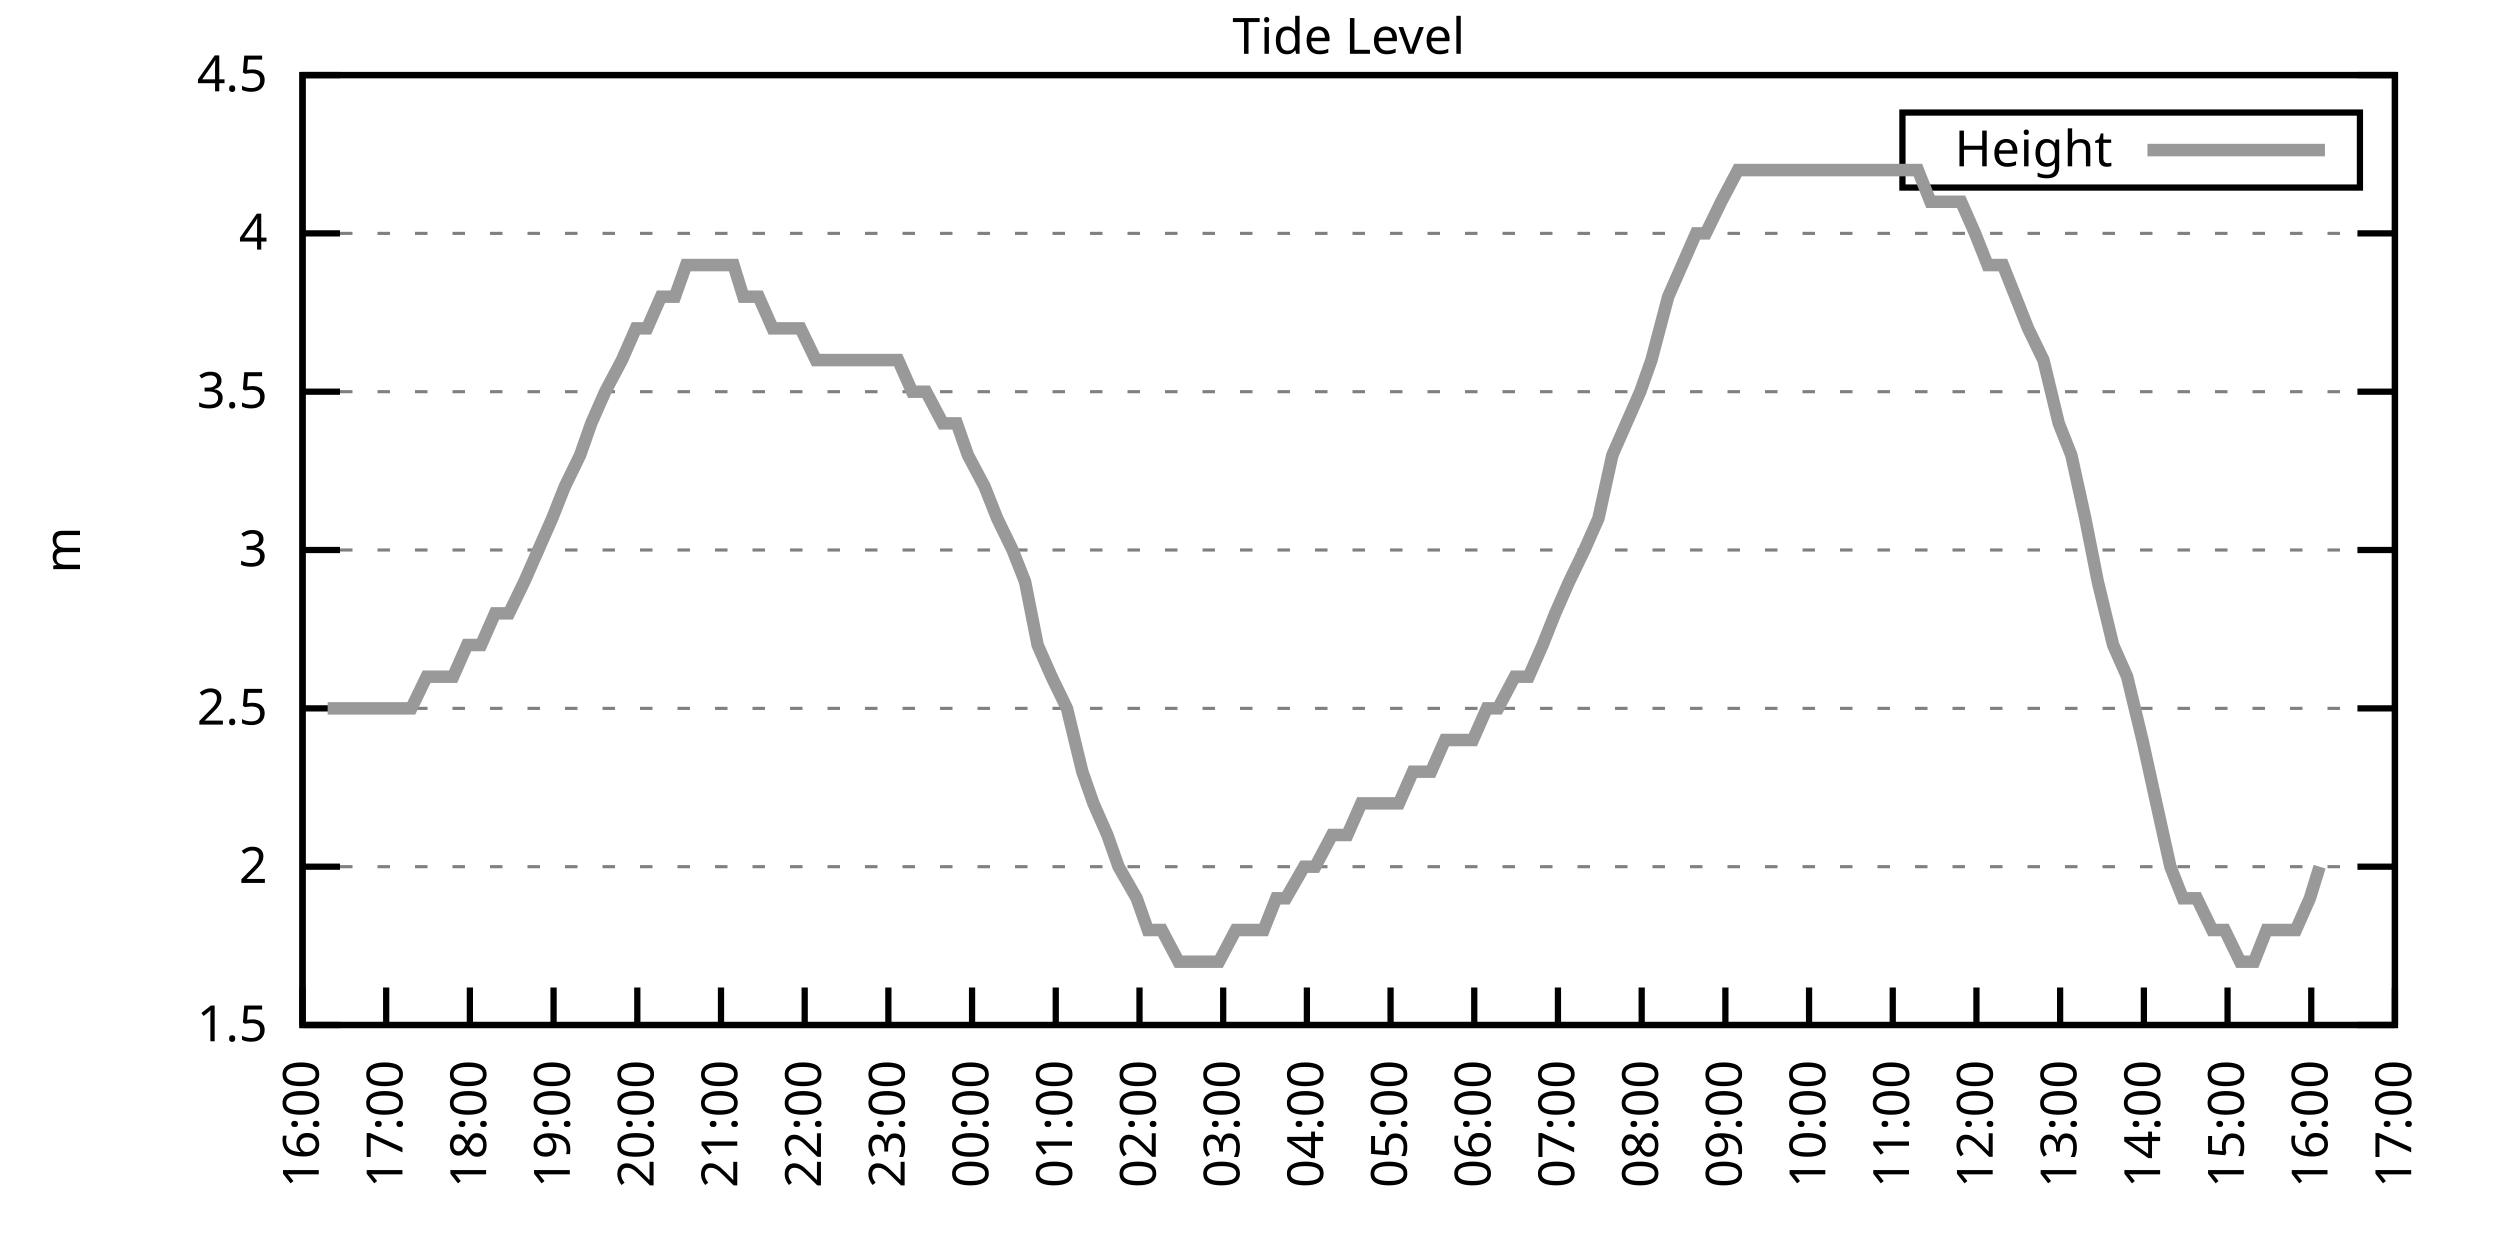
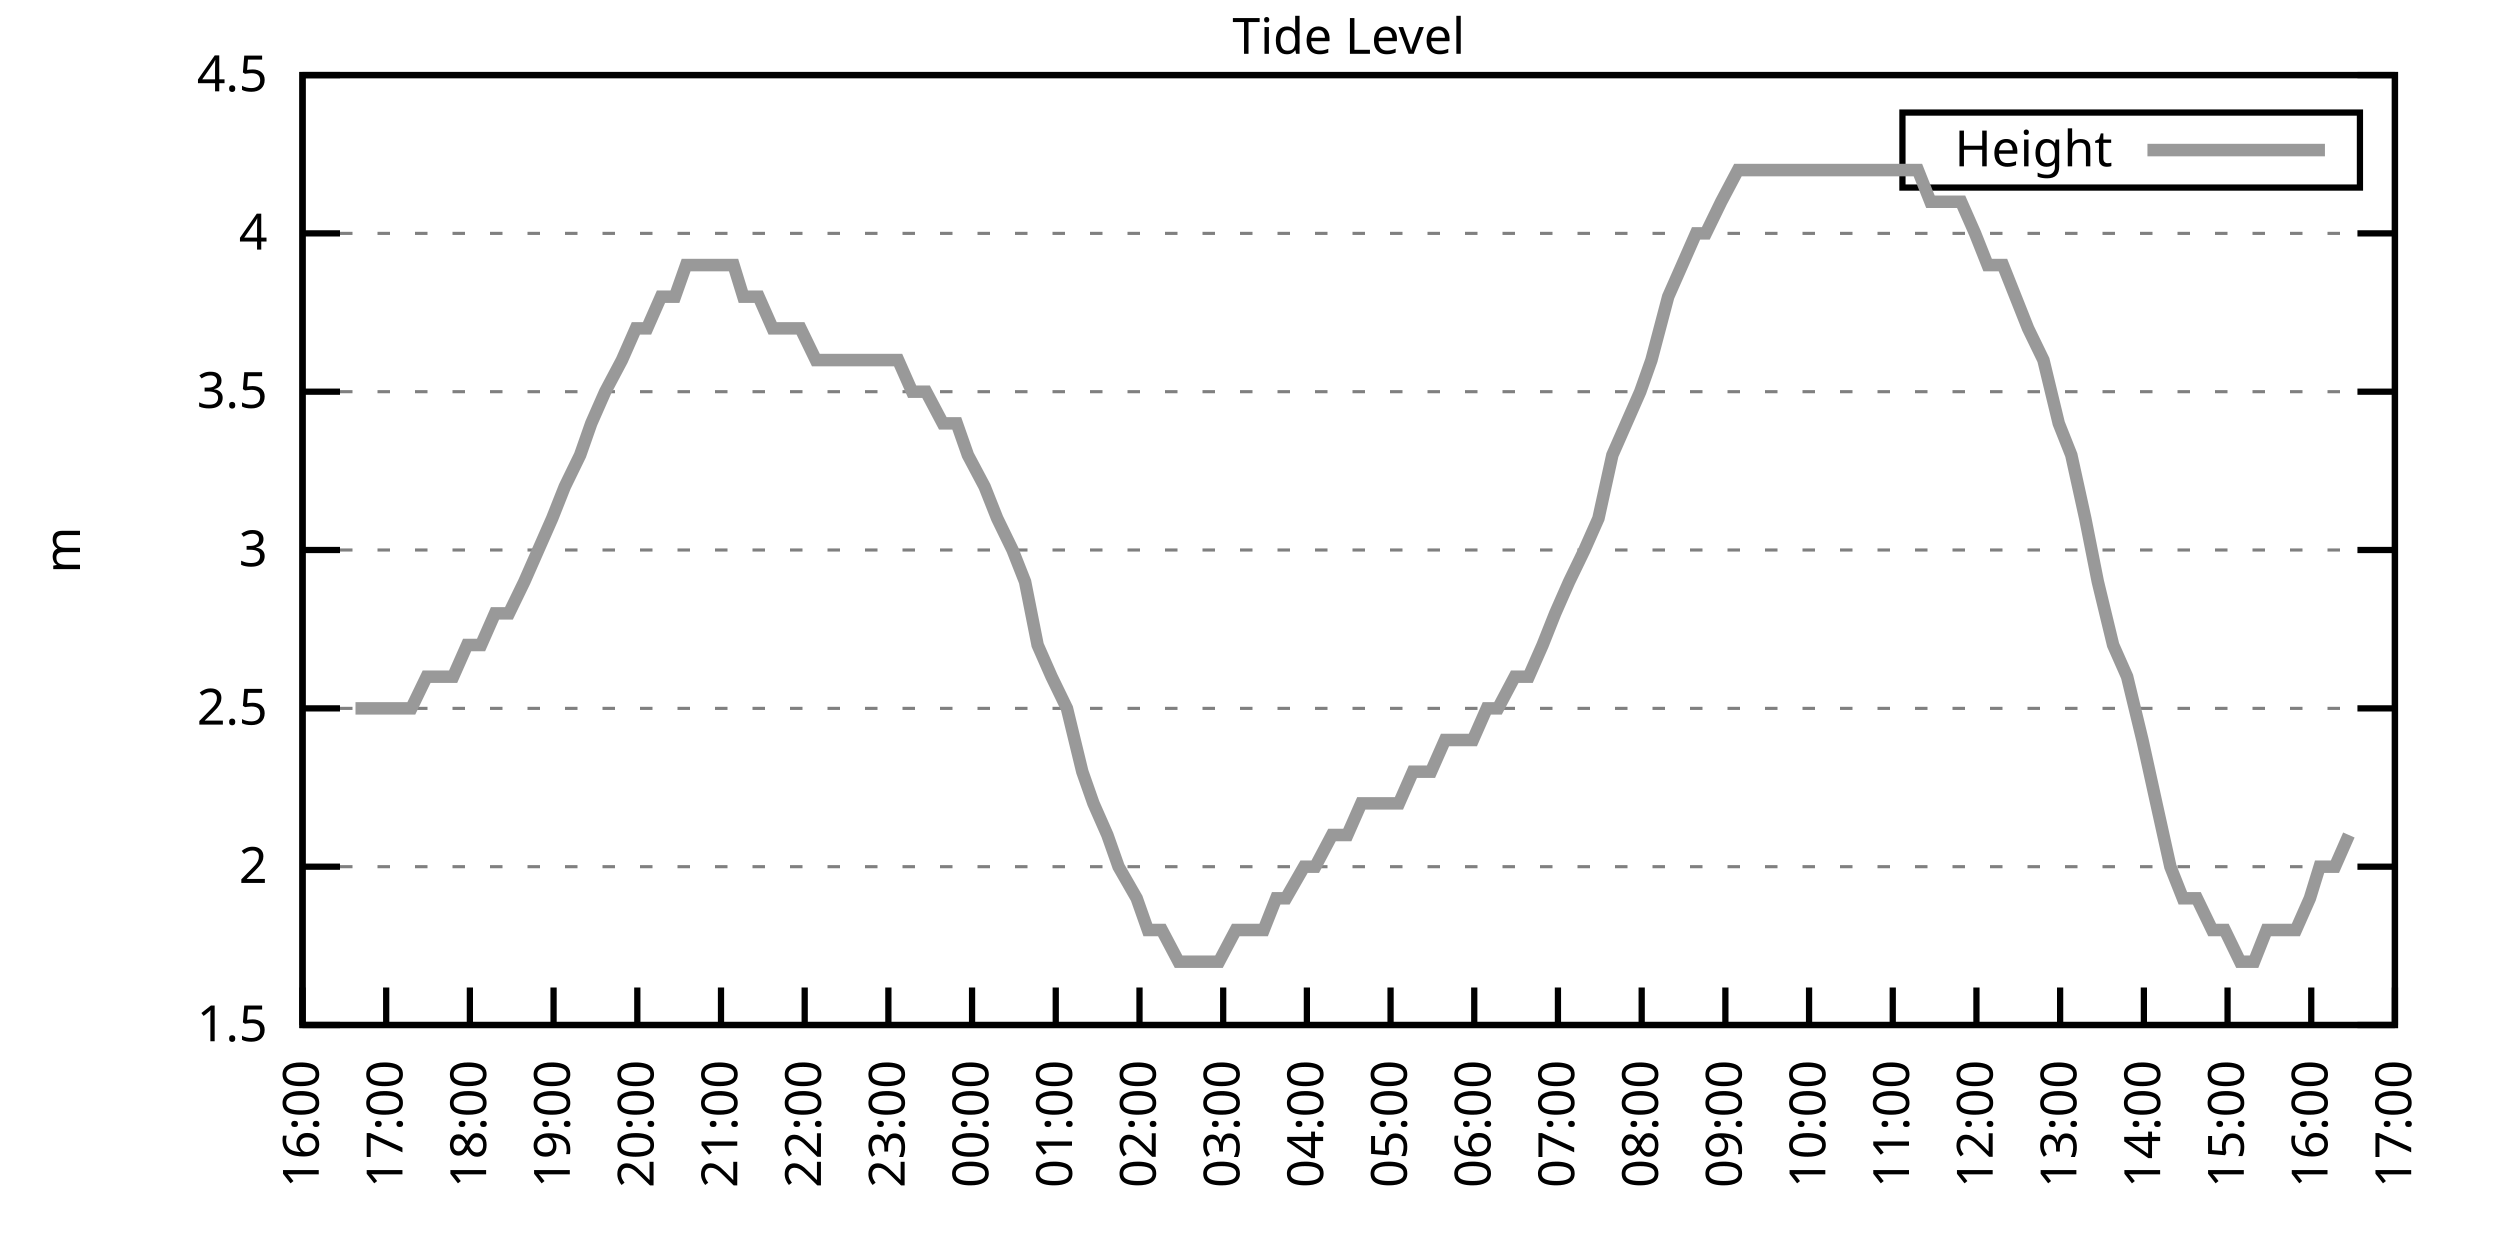
<svg xmlns="http://www.w3.org/2000/svg" xmlns:xlink="http://www.w3.org/1999/xlink" width="400" height="200" viewBox="0 0 400 200">
  <g id="gnuplot_canvas">
    <rect x="0" y="0" width="400" height="200" fill="none" />
    <defs>
      <circle id="gpDot" r="0.5" stroke-width="0.5" stroke="currentColor" />
      <path id="gpPt0" stroke-width="0.333" stroke="currentColor" d="M-1,0 h2 M0,-1 v2" />
      <path id="gpPt1" stroke-width="0.333" stroke="currentColor" d="M-1,-1 L1,1 M1,-1 L-1,1" />
      <path id="gpPt2" stroke-width="0.333" stroke="currentColor" d="M-1,0 L1,0 M0,-1 L0,1 M-1,-1 L1,1 M-1,1 L1,-1" />
      <rect id="gpPt3" stroke-width="0.333" stroke="currentColor" x="-1" y="-1" width="2" height="2" />
      <rect id="gpPt4" stroke-width="0.333" stroke="currentColor" fill="currentColor" x="-1" y="-1" width="2" height="2" />
      <circle id="gpPt5" stroke-width="0.333" stroke="currentColor" cx="0" cy="0" r="1" />
      <use xlink:href="#gpPt5" id="gpPt6" fill="currentColor" stroke="none" />
      <path id="gpPt7" stroke-width="0.333" stroke="currentColor" d="M0,-1.33 L-1.33,0.67 L1.33,0.67 z" />
      <use xlink:href="#gpPt7" id="gpPt8" fill="currentColor" stroke="none" />
      <use xlink:href="#gpPt7" id="gpPt9" stroke="currentColor" transform="rotate(180)" />
      <use xlink:href="#gpPt9" id="gpPt10" fill="currentColor" stroke="none" />
      <use xlink:href="#gpPt3" id="gpPt11" stroke="currentColor" transform="rotate(45)" />
      <use xlink:href="#gpPt11" id="gpPt12" fill="currentColor" stroke="none" />
      <path id="gpPt13" stroke-width="0.333" stroke="currentColor" d="M0,1.330 L1.265,0.411 L0.782,-1.067 L-0.782,-1.076 L-1.265,0.411 z" />
      <use xlink:href="#gpPt13" id="gpPt14" fill="currentColor" stroke="none" />
      <filter id="textbox" filterUnits="objectBoundingBox" x="0" y="0" height="1" width="1">
        <feFlood flood-color="white" flood-opacity="1" result="bgnd" />
        <feComposite in="SourceGraphic" in2="bgnd" operator="atop" />
      </filter>
      <filter id="greybox" filterUnits="objectBoundingBox" x="0" y="0" height="1" width="1">
        <feFlood flood-color="lightgrey" flood-opacity="1" result="grey" />
        <feComposite in="SourceGraphic" in2="grey" operator="atop" />
      </filter>
    </defs>
    <g fill="none" color="white" stroke="currentColor" stroke-width="1.00" stroke-linecap="butt" stroke-linejoin="miter">
</g>
    <g fill="none" color="black" stroke="currentColor" stroke-width="1.00" stroke-linecap="butt" stroke-linejoin="miter">
      <g stroke="none" shape-rendering="crispEdges">
        <polygon fill="rgb(255, 255, 255)" points="48.40,164.00 383.18,164.00 383.18,12.02 48.40,12.02 " />
      </g>
    </g>
    <g fill="none" color="black" stroke="currentColor" stroke-width="1.00" stroke-linecap="butt" stroke-linejoin="miter">
</g>
    <g fill="none" color="black" stroke="black" stroke-width="0.50" stroke-linecap="butt" stroke-linejoin="miter">
</g>
    <g fill="none" color="gray" stroke="currentColor" stroke-width="0.50" stroke-linecap="butt" stroke-linejoin="miter">
      <path stroke="gray" stroke-dasharray="2,4" class="gridline" d="M48.40,164.00 L383.19,164.00  " />
    </g>
    <g fill="none" color="gray" stroke="gray" stroke-width="1.00" stroke-linecap="butt" stroke-linejoin="miter">
</g>
    <g fill="none" color="black" stroke="currentColor" stroke-width="1.00" stroke-linecap="butt" stroke-linejoin="miter">
      <path stroke="black" d="M48.40,164.00 L54.40,164.00 M383.19,164.00 L377.19,164.00  " />
      <g transform="translate(42.80,166.60)" stroke="none" fill="black" font-family="Sans" font-size="8.00" text-anchor="end">
        <text>
          <tspan font-family="Sans"> 1.5</tspan>
        </text>
      </g>
    </g>
    <g fill="none" color="black" stroke="currentColor" stroke-width="1.00" stroke-linecap="butt" stroke-linejoin="miter">
</g>
    <g fill="none" color="black" stroke="black" stroke-width="0.50" stroke-linecap="butt" stroke-linejoin="miter">
</g>
    <g fill="none" color="gray" stroke="currentColor" stroke-width="0.50" stroke-linecap="butt" stroke-linejoin="miter">
      <path stroke="gray" stroke-dasharray="2,4" class="gridline" d="M48.40,138.67 L383.19,138.67  " />
    </g>
    <g fill="none" color="gray" stroke="gray" stroke-width="1.00" stroke-linecap="butt" stroke-linejoin="miter">
</g>
    <g fill="none" color="black" stroke="currentColor" stroke-width="1.00" stroke-linecap="butt" stroke-linejoin="miter">
      <path stroke="black" d="M48.40,138.67 L54.40,138.67 M383.19,138.67 L377.19,138.67  " />
      <g transform="translate(42.80,141.27)" stroke="none" fill="black" font-family="Sans" font-size="8.00" text-anchor="end">
        <text>
          <tspan font-family="Sans"> 2</tspan>
        </text>
      </g>
    </g>
    <g fill="none" color="black" stroke="currentColor" stroke-width="1.00" stroke-linecap="butt" stroke-linejoin="miter">
</g>
    <g fill="none" color="black" stroke="black" stroke-width="0.50" stroke-linecap="butt" stroke-linejoin="miter">
</g>
    <g fill="none" color="gray" stroke="currentColor" stroke-width="0.50" stroke-linecap="butt" stroke-linejoin="miter">
      <path stroke="gray" stroke-dasharray="2,4" class="gridline" d="M48.40,113.34 L383.19,113.34  " />
    </g>
    <g fill="none" color="gray" stroke="gray" stroke-width="1.00" stroke-linecap="butt" stroke-linejoin="miter">
</g>
    <g fill="none" color="black" stroke="currentColor" stroke-width="1.00" stroke-linecap="butt" stroke-linejoin="miter">
      <path stroke="black" d="M48.40,113.34 L54.40,113.34 M383.19,113.34 L377.19,113.34  " />
      <g transform="translate(42.80,115.94)" stroke="none" fill="black" font-family="Sans" font-size="8.00" text-anchor="end">
        <text>
          <tspan font-family="Sans"> 2.5</tspan>
        </text>
      </g>
    </g>
    <g fill="none" color="black" stroke="currentColor" stroke-width="1.00" stroke-linecap="butt" stroke-linejoin="miter">
</g>
    <g fill="none" color="black" stroke="black" stroke-width="0.50" stroke-linecap="butt" stroke-linejoin="miter">
</g>
    <g fill="none" color="gray" stroke="currentColor" stroke-width="0.50" stroke-linecap="butt" stroke-linejoin="miter">
      <path stroke="gray" stroke-dasharray="2,4" class="gridline" d="M48.40,88.00 L383.19,88.00  " />
    </g>
    <g fill="none" color="gray" stroke="gray" stroke-width="1.00" stroke-linecap="butt" stroke-linejoin="miter">
</g>
    <g fill="none" color="black" stroke="currentColor" stroke-width="1.00" stroke-linecap="butt" stroke-linejoin="miter">
      <path stroke="black" d="M48.40,88.00 L54.40,88.00 M383.19,88.00 L377.19,88.00  " />
      <g transform="translate(42.80,90.60)" stroke="none" fill="black" font-family="Sans" font-size="8.00" text-anchor="end">
        <text>
          <tspan font-family="Sans"> 3</tspan>
        </text>
      </g>
    </g>
    <g fill="none" color="black" stroke="currentColor" stroke-width="1.00" stroke-linecap="butt" stroke-linejoin="miter">
</g>
    <g fill="none" color="black" stroke="black" stroke-width="0.50" stroke-linecap="butt" stroke-linejoin="miter">
</g>
    <g fill="none" color="gray" stroke="currentColor" stroke-width="0.50" stroke-linecap="butt" stroke-linejoin="miter">
      <path stroke="gray" stroke-dasharray="2,4" class="gridline" d="M48.40,62.67 L383.19,62.67  " />
    </g>
    <g fill="none" color="gray" stroke="gray" stroke-width="1.00" stroke-linecap="butt" stroke-linejoin="miter">
</g>
    <g fill="none" color="black" stroke="currentColor" stroke-width="1.00" stroke-linecap="butt" stroke-linejoin="miter">
      <path stroke="black" d="M48.40,62.67 L54.40,62.67 M383.19,62.67 L377.19,62.67  " />
      <g transform="translate(42.80,65.27)" stroke="none" fill="black" font-family="Sans" font-size="8.00" text-anchor="end">
        <text>
          <tspan font-family="Sans"> 3.5</tspan>
        </text>
      </g>
    </g>
    <g fill="none" color="black" stroke="currentColor" stroke-width="1.00" stroke-linecap="butt" stroke-linejoin="miter">
</g>
    <g fill="none" color="black" stroke="black" stroke-width="0.50" stroke-linecap="butt" stroke-linejoin="miter">
</g>
    <g fill="none" color="gray" stroke="currentColor" stroke-width="0.50" stroke-linecap="butt" stroke-linejoin="miter">
      <path stroke="gray" stroke-dasharray="2,4" class="gridline" d="M48.40,37.34 L383.19,37.34  " />
    </g>
    <g fill="none" color="gray" stroke="gray" stroke-width="1.00" stroke-linecap="butt" stroke-linejoin="miter">
</g>
    <g fill="none" color="black" stroke="currentColor" stroke-width="1.00" stroke-linecap="butt" stroke-linejoin="miter">
      <path stroke="black" d="M48.40,37.34 L54.40,37.34 M383.19,37.34 L377.19,37.34  " />
      <g transform="translate(42.80,39.94)" stroke="none" fill="black" font-family="Sans" font-size="8.00" text-anchor="end">
        <text>
          <tspan font-family="Sans"> 4</tspan>
        </text>
      </g>
    </g>
    <g fill="none" color="black" stroke="currentColor" stroke-width="1.00" stroke-linecap="butt" stroke-linejoin="miter">
</g>
    <g fill="none" color="black" stroke="black" stroke-width="0.50" stroke-linecap="butt" stroke-linejoin="miter">
</g>
    <g fill="none" color="gray" stroke="currentColor" stroke-width="0.50" stroke-linecap="butt" stroke-linejoin="miter">
      <path stroke="gray" stroke-dasharray="2,4" class="gridline" d="M48.40,12.01 L383.19,12.01  " />
    </g>
    <g fill="none" color="gray" stroke="gray" stroke-width="1.00" stroke-linecap="butt" stroke-linejoin="miter">
</g>
    <g fill="none" color="black" stroke="currentColor" stroke-width="1.00" stroke-linecap="butt" stroke-linejoin="miter">
      <path stroke="black" d="M48.40,12.01 L54.40,12.01 M383.19,12.01 L377.19,12.01  " />
      <g transform="translate(42.80,14.61)" stroke="none" fill="black" font-family="Sans" font-size="8.00" text-anchor="end">
        <text>
          <tspan font-family="Sans"> 4.5</tspan>
        </text>
      </g>
    </g>
    <g fill="none" color="black" stroke="currentColor" stroke-width="1.00" stroke-linecap="butt" stroke-linejoin="miter">
      <path stroke="black" d="M48.40,164.00 L48.40,158.00  " />
      <g transform="translate(51.00,169.60) rotate(270.00)" stroke="none" fill="black" font-family="Sans" font-size="8.00" text-anchor="end">
        <text>
          <tspan font-family="Sans">16:00</tspan>
        </text>
      </g>
    </g>
    <g fill="none" color="black" stroke="currentColor" stroke-width="1.00" stroke-linecap="butt" stroke-linejoin="miter">
      <path stroke="black" d="M61.79,164.00 L61.79,158.00  " />
      <g transform="translate(64.39,169.60) rotate(270.00)" stroke="none" fill="black" font-family="Sans" font-size="8.00" text-anchor="end">
        <text>
          <tspan font-family="Sans">17:00</tspan>
        </text>
      </g>
    </g>
    <g fill="none" color="black" stroke="currentColor" stroke-width="1.00" stroke-linecap="butt" stroke-linejoin="miter">
      <path stroke="black" d="M75.18,164.00 L75.18,158.00  " />
      <g transform="translate(77.78,169.60) rotate(270.00)" stroke="none" fill="black" font-family="Sans" font-size="8.00" text-anchor="end">
        <text>
          <tspan font-family="Sans">18:00</tspan>
        </text>
      </g>
    </g>
    <g fill="none" color="black" stroke="currentColor" stroke-width="1.00" stroke-linecap="butt" stroke-linejoin="miter">
      <path stroke="black" d="M88.57,164.00 L88.57,158.00  " />
      <g transform="translate(91.17,169.60) rotate(270.00)" stroke="none" fill="black" font-family="Sans" font-size="8.00" text-anchor="end">
        <text>
          <tspan font-family="Sans">19:00</tspan>
        </text>
      </g>
    </g>
    <g fill="none" color="black" stroke="currentColor" stroke-width="1.00" stroke-linecap="butt" stroke-linejoin="miter">
      <path stroke="black" d="M101.97,164.00 L101.97,158.00  " />
      <g transform="translate(104.57,169.60) rotate(270.00)" stroke="none" fill="black" font-family="Sans" font-size="8.00" text-anchor="end">
        <text>
          <tspan font-family="Sans">20:00</tspan>
        </text>
      </g>
    </g>
    <g fill="none" color="black" stroke="currentColor" stroke-width="1.00" stroke-linecap="butt" stroke-linejoin="miter">
      <path stroke="black" d="M115.36,164.00 L115.36,158.00  " />
      <g transform="translate(117.96,169.60) rotate(270.00)" stroke="none" fill="black" font-family="Sans" font-size="8.00" text-anchor="end">
        <text>
          <tspan font-family="Sans">21:00</tspan>
        </text>
      </g>
    </g>
    <g fill="none" color="black" stroke="currentColor" stroke-width="1.00" stroke-linecap="butt" stroke-linejoin="miter">
      <path stroke="black" d="M128.75,164.00 L128.75,158.00  " />
      <g transform="translate(131.35,169.60) rotate(270.00)" stroke="none" fill="black" font-family="Sans" font-size="8.00" text-anchor="end">
        <text>
          <tspan font-family="Sans">22:00</tspan>
        </text>
      </g>
    </g>
    <g fill="none" color="black" stroke="currentColor" stroke-width="1.00" stroke-linecap="butt" stroke-linejoin="miter">
      <path stroke="black" d="M142.14,164.00 L142.14,158.00  " />
      <g transform="translate(144.74,169.60) rotate(270.00)" stroke="none" fill="black" font-family="Sans" font-size="8.00" text-anchor="end">
        <text>
          <tspan font-family="Sans">23:00</tspan>
        </text>
      </g>
    </g>
    <g fill="none" color="black" stroke="currentColor" stroke-width="1.00" stroke-linecap="butt" stroke-linejoin="miter">
      <path stroke="black" d="M155.53,164.00 L155.53,158.00  " />
      <g transform="translate(158.13,169.60) rotate(270.00)" stroke="none" fill="black" font-family="Sans" font-size="8.00" text-anchor="end">
        <text>
          <tspan font-family="Sans">00:00</tspan>
        </text>
      </g>
    </g>
    <g fill="none" color="black" stroke="currentColor" stroke-width="1.00" stroke-linecap="butt" stroke-linejoin="miter">
      <path stroke="black" d="M168.92,164.00 L168.92,158.00  " />
      <g transform="translate(171.52,169.60) rotate(270.00)" stroke="none" fill="black" font-family="Sans" font-size="8.00" text-anchor="end">
        <text>
          <tspan font-family="Sans">01:00</tspan>
        </text>
      </g>
    </g>
    <g fill="none" color="black" stroke="currentColor" stroke-width="1.00" stroke-linecap="butt" stroke-linejoin="miter">
      <path stroke="black" d="M182.32,164.00 L182.32,158.00  " />
      <g transform="translate(184.92,169.60) rotate(270.00)" stroke="none" fill="black" font-family="Sans" font-size="8.00" text-anchor="end">
        <text>
          <tspan font-family="Sans">02:00</tspan>
        </text>
      </g>
    </g>
    <g fill="none" color="black" stroke="currentColor" stroke-width="1.00" stroke-linecap="butt" stroke-linejoin="miter">
      <path stroke="black" d="M195.71,164.00 L195.71,158.00  " />
      <g transform="translate(198.31,169.60) rotate(270.00)" stroke="none" fill="black" font-family="Sans" font-size="8.00" text-anchor="end">
        <text>
          <tspan font-family="Sans">03:00</tspan>
        </text>
      </g>
    </g>
    <g fill="none" color="black" stroke="currentColor" stroke-width="1.00" stroke-linecap="butt" stroke-linejoin="miter">
      <path stroke="black" d="M209.10,164.00 L209.10,158.00  " />
      <g transform="translate(211.70,169.60) rotate(270.00)" stroke="none" fill="black" font-family="Sans" font-size="8.00" text-anchor="end">
        <text>
          <tspan font-family="Sans">04:00</tspan>
        </text>
      </g>
    </g>
    <g fill="none" color="black" stroke="currentColor" stroke-width="1.00" stroke-linecap="butt" stroke-linejoin="miter">
      <path stroke="black" d="M222.49,164.00 L222.49,158.00  " />
      <g transform="translate(225.09,169.60) rotate(270.00)" stroke="none" fill="black" font-family="Sans" font-size="8.00" text-anchor="end">
        <text>
          <tspan font-family="Sans">05:00</tspan>
        </text>
      </g>
    </g>
    <g fill="none" color="black" stroke="currentColor" stroke-width="1.00" stroke-linecap="butt" stroke-linejoin="miter">
      <path stroke="black" d="M235.88,164.00 L235.88,158.00  " />
      <g transform="translate(238.48,169.60) rotate(270.00)" stroke="none" fill="black" font-family="Sans" font-size="8.00" text-anchor="end">
        <text>
          <tspan font-family="Sans">06:00</tspan>
        </text>
      </g>
    </g>
    <g fill="none" color="black" stroke="currentColor" stroke-width="1.00" stroke-linecap="butt" stroke-linejoin="miter">
      <path stroke="black" d="M249.27,164.00 L249.27,158.00  " />
      <g transform="translate(251.87,169.60) rotate(270.00)" stroke="none" fill="black" font-family="Sans" font-size="8.00" text-anchor="end">
        <text>
          <tspan font-family="Sans">07:00</tspan>
        </text>
      </g>
    </g>
    <g fill="none" color="black" stroke="currentColor" stroke-width="1.00" stroke-linecap="butt" stroke-linejoin="miter">
      <path stroke="black" d="M262.67,164.00 L262.67,158.00  " />
      <g transform="translate(265.27,169.60) rotate(270.00)" stroke="none" fill="black" font-family="Sans" font-size="8.00" text-anchor="end">
        <text>
          <tspan font-family="Sans">08:00</tspan>
        </text>
      </g>
    </g>
    <g fill="none" color="black" stroke="currentColor" stroke-width="1.00" stroke-linecap="butt" stroke-linejoin="miter">
      <path stroke="black" d="M276.06,164.00 L276.06,158.00  " />
      <g transform="translate(278.66,169.60) rotate(270.00)" stroke="none" fill="black" font-family="Sans" font-size="8.00" text-anchor="end">
        <text>
          <tspan font-family="Sans">09:00</tspan>
        </text>
      </g>
    </g>
    <g fill="none" color="black" stroke="currentColor" stroke-width="1.00" stroke-linecap="butt" stroke-linejoin="miter">
      <path stroke="black" d="M289.45,164.00 L289.45,158.00  " />
      <g transform="translate(292.05,169.60) rotate(270.00)" stroke="none" fill="black" font-family="Sans" font-size="8.00" text-anchor="end">
        <text>
          <tspan font-family="Sans">10:00</tspan>
        </text>
      </g>
    </g>
    <g fill="none" color="black" stroke="currentColor" stroke-width="1.00" stroke-linecap="butt" stroke-linejoin="miter">
      <path stroke="black" d="M302.84,164.00 L302.84,158.00  " />
      <g transform="translate(305.44,169.60) rotate(270.00)" stroke="none" fill="black" font-family="Sans" font-size="8.00" text-anchor="end">
        <text>
          <tspan font-family="Sans">11:00</tspan>
        </text>
      </g>
    </g>
    <g fill="none" color="black" stroke="currentColor" stroke-width="1.00" stroke-linecap="butt" stroke-linejoin="miter">
      <path stroke="black" d="M316.23,164.00 L316.23,158.00  " />
      <g transform="translate(318.83,169.60) rotate(270.00)" stroke="none" fill="black" font-family="Sans" font-size="8.00" text-anchor="end">
        <text>
          <tspan font-family="Sans">12:00</tspan>
        </text>
      </g>
    </g>
    <g fill="none" color="black" stroke="currentColor" stroke-width="1.00" stroke-linecap="butt" stroke-linejoin="miter">
      <path stroke="black" d="M329.62,164.00 L329.62,158.00  " />
      <g transform="translate(332.22,169.60) rotate(270.00)" stroke="none" fill="black" font-family="Sans" font-size="8.00" text-anchor="end">
        <text>
          <tspan font-family="Sans">13:00</tspan>
        </text>
      </g>
    </g>
    <g fill="none" color="black" stroke="currentColor" stroke-width="1.00" stroke-linecap="butt" stroke-linejoin="miter">
      <path stroke="black" d="M343.02,164.00 L343.02,158.00  " />
      <g transform="translate(345.62,169.60) rotate(270.00)" stroke="none" fill="black" font-family="Sans" font-size="8.00" text-anchor="end">
        <text>
          <tspan font-family="Sans">14:00</tspan>
        </text>
      </g>
    </g>
    <g fill="none" color="black" stroke="currentColor" stroke-width="1.00" stroke-linecap="butt" stroke-linejoin="miter">
      <path stroke="black" d="M356.41,164.00 L356.41,158.00  " />
      <g transform="translate(359.01,169.60) rotate(270.00)" stroke="none" fill="black" font-family="Sans" font-size="8.00" text-anchor="end">
        <text>
          <tspan font-family="Sans">15:00</tspan>
        </text>
      </g>
    </g>
    <g fill="none" color="black" stroke="currentColor" stroke-width="1.00" stroke-linecap="butt" stroke-linejoin="miter">
      <path stroke="black" d="M369.80,164.00 L369.80,158.00  " />
      <g transform="translate(372.40,169.60) rotate(270.00)" stroke="none" fill="black" font-family="Sans" font-size="8.00" text-anchor="end">
        <text>
          <tspan font-family="Sans">16:00</tspan>
        </text>
      </g>
    </g>
    <g fill="none" color="black" stroke="currentColor" stroke-width="1.00" stroke-linecap="butt" stroke-linejoin="miter">
      <path stroke="black" d="M383.19,164.00 L383.19,158.00  " />
      <g transform="translate(385.79,169.60) rotate(270.00)" stroke="none" fill="black" font-family="Sans" font-size="8.00" text-anchor="end">
        <text>
          <tspan font-family="Sans">17:00</tspan>
        </text>
      </g>
    </g>
    <g fill="none" color="black" stroke="currentColor" stroke-width="1.00" stroke-linecap="butt" stroke-linejoin="miter">
</g>
    <g fill="none" color="black" stroke="currentColor" stroke-width="1.00" stroke-linecap="butt" stroke-linejoin="miter">
      <path stroke="black" d="M48.40,12.01 L48.40,164.00 L383.19,164.00 L383.19,12.01 L48.40,12.01 Z  " />
    </g>
    <g fill="none" color="black" stroke="currentColor" stroke-width="1.00" stroke-linecap="butt" stroke-linejoin="miter">
</g>
    <g fill="none" color="black" stroke="currentColor" stroke-width="1.00" stroke-linecap="butt" stroke-linejoin="miter">
      <path stroke="black" d="M304.39,30.01 L304.39,18.01 L377.59,18.01 L377.59,30.01 L304.39,30.01 Z  " />
    </g>
    <g id="Tide_level_plot_1">
      <g fill="none" color="white" stroke="black" stroke-width="2.00" stroke-linecap="butt" stroke-linejoin="miter">
</g>
      <g fill="none" color="black" stroke="currentColor" stroke-width="2.00" stroke-linecap="butt" stroke-linejoin="miter">
        <g transform="translate(337.99,26.61)" stroke="none" fill="black" font-family="Sans" font-size="8.00" text-anchor="end">
          <text>
            <tspan font-family="Sans">Height</tspan>
          </text>
        </g>
      </g>
      <g fill="none" color="black" stroke="currentColor" stroke-width="2.00" stroke-linecap="butt" stroke-linejoin="miter">
-         <path stroke="rgb(153, 153, 153)" d="M343.59,24.01 L371.99,24.01 M52.42,113.34 L54.65,113.34 L56.88,113.34 L59.11,113.34 L61.35,113.34 L63.58,113.34   L65.81,113.34 L68.26,108.27 L70.27,108.27 L72.50,108.27 L74.74,103.20 L76.97,103.20 L79.20,98.14 L81.43,98.14   L83.89,93.07 L86.12,88.00 L88.35,82.94 L90.36,77.87 L92.82,72.81 L94.60,67.74 L96.83,62.67 L99.51,57.61   L101.74,52.54 L103.53,52.54 L105.76,47.47 L107.99,47.47 L109.78,42.41 L112.68,42.41 L114.69,42.41 L117.37,42.41   L118.93,47.47 L121.38,47.47 L123.62,52.54 L125.85,52.54 L128.08,52.54 L130.54,57.61 L132.99,57.61 L135.22,57.61   L137.45,57.61 L139.24,57.61 L141.47,57.61 L143.70,57.61 L145.94,62.67 L148.17,62.67 L150.85,67.74 L153.08,67.74   L154.86,72.81 L157.54,77.87 L159.55,82.94 L162.01,88.00 L164.01,93.07 L166.02,103.20 L168.25,108.27 L170.71,113.34   L173.17,123.47 L174.95,128.54 L177.18,133.60 L178.97,138.67 L181.87,143.73 L183.66,148.80 L185.89,148.80 L188.57,153.87   L190.57,153.87 L193.25,153.87 L195.04,153.87 L197.72,148.80 L199.73,148.80 L202.18,148.80 L204.19,143.73 L205.75,143.73   L208.65,138.67 L210.44,138.67 L213.12,133.60 L215.57,133.60 L217.80,128.54 L219.59,128.54 L222.27,128.54 L223.83,128.54   L226.06,123.47 L228.96,123.47 L231.20,118.40 L232.98,118.40 L235.66,118.40 L237.89,113.34 L239.68,113.34 L242.36,108.27   L244.59,108.27 L246.82,103.20 L248.83,98.14 L251.06,93.07 L253.51,88.00 L255.75,82.94 L257.98,72.81 L260.21,67.74   L262.44,62.67 L264.23,57.61 L266.91,47.47 L269.14,42.41 L271.37,37.34 L272.93,37.34 L275.39,32.28 L278.07,27.21   L280.30,27.21 L282.53,27.21 L284.76,27.21 L288.56,27.21 L291.23,27.21 L293.47,27.21 L295.70,27.21 L297.93,27.21   L300.16,27.21 L302.62,27.21 L304.63,27.21 L306.86,27.21 L308.87,32.28 L311.54,32.28 L313.78,32.28 L316.01,37.34   L318.02,42.41 L320.47,42.41 L322.48,47.47 L324.49,52.54 L326.95,57.61 L329.40,67.74 L331.41,72.81 L333.64,82.94   L335.65,93.07 L338.10,103.20 L340.34,108.27 L342.79,118.40 L345.02,128.54 L347.26,138.67 L349.26,143.73 L351.50,143.73   L353.95,148.80 L355.96,148.80 L358.42,153.87 L360.65,153.87 L362.66,148.80 L364.89,148.80 L367.34,148.80 L369.58,143.73   L371.14,138.67  " />
+         <path stroke="rgb(153, 153, 153)" d="M343.59,24.01 L371.99,24.01 M56.88,113.34 L59.11,113.34 L61.35,113.34 L63.58,113.34 L65.81,113.34 L68.26,108.27   L70.27,108.27 L72.50,108.27 L74.74,103.20 L76.97,103.20 L79.20,98.14 L81.43,98.14 L83.89,93.07 L86.12,88.00   L88.35,82.94 L90.36,77.87 L92.82,72.81 L94.60,67.74 L96.83,62.67 L99.51,57.61 L101.74,52.54 L103.53,52.54   L105.76,47.47 L107.99,47.47 L109.78,42.41 L112.68,42.41 L114.69,42.41 L117.37,42.41 L118.93,47.47 L121.38,47.47   L123.62,52.54 L125.85,52.54 L128.08,52.54 L130.54,57.61 L132.99,57.61 L135.22,57.61 L137.45,57.61 L139.24,57.61   L141.47,57.61 L143.70,57.61 L145.94,62.67 L148.17,62.67 L150.85,67.74 L153.08,67.74 L154.86,72.81 L157.54,77.87   L159.55,82.94 L162.01,88.00 L164.01,93.07 L166.02,103.20 L168.25,108.27 L170.71,113.34 L173.17,123.47 L174.95,128.54   L177.18,133.60 L178.97,138.67 L181.87,143.73 L183.66,148.80 L185.89,148.80 L188.57,153.87 L190.57,153.87 L193.25,153.87   L195.04,153.87 L197.72,148.80 L199.73,148.80 L202.18,148.80 L204.19,143.73 L205.75,143.73 L208.65,138.67 L210.44,138.67   L213.12,133.60 L215.57,133.60 L217.80,128.54 L219.59,128.54 L222.27,128.54 L223.83,128.54 L226.06,123.47 L228.96,123.47   L231.20,118.40 L232.98,118.40 L235.66,118.40 L237.89,113.34 L239.68,113.34 L242.36,108.27 L244.59,108.27 L246.82,103.20   L248.83,98.14 L251.06,93.07 L253.51,88.00 L255.75,82.94 L257.98,72.81 L260.21,67.74 L262.44,62.67 L264.23,57.61   L266.91,47.47 L269.14,42.41 L271.37,37.34 L272.93,37.34 L275.39,32.28 L278.07,27.21 L280.30,27.21 L282.53,27.21   L284.76,27.21 L288.56,27.21 L291.23,27.21 L293.47,27.21 L295.70,27.21 L297.93,27.21 L300.16,27.21 L302.62,27.21   L304.63,27.21 L306.86,27.21 L308.87,32.28 L311.54,32.28 L313.78,32.28 L316.01,37.34 L318.02,42.41 L320.47,42.41   L322.48,47.47 L324.49,52.54 L326.95,57.61 L329.40,67.74 L331.41,72.81 L333.64,82.94 L335.65,93.07 L338.10,103.20   L340.34,108.27 L342.79,118.40 L345.02,128.54 L347.26,138.67 L349.26,143.73 L351.50,143.73 L353.95,148.80 L355.96,148.80   L358.42,153.87 L360.65,153.87 L362.66,148.80 L364.89,148.80 L367.34,148.80 L369.58,143.73 L371.14,138.67 L373.59,138.67   L375.82,133.60  " />
      </g>
    </g>
    <g fill="none" color="black" stroke="currentColor" stroke-width="2.00" stroke-linecap="butt" stroke-linejoin="miter">
</g>
    <g fill="none" color="black" stroke="black" stroke-width="1.00" stroke-linecap="butt" stroke-linejoin="miter">
</g>
    <g fill="none" color="black" stroke="currentColor" stroke-width="1.00" stroke-linecap="butt" stroke-linejoin="miter">
      <path stroke="black" d="M48.40,12.01 L48.40,164.00 L383.19,164.00 L383.19,12.01 L48.40,12.01 Z  " />
      <g transform="translate(12.80,88.01) rotate(270.00)" stroke="none" fill="black" font-family="Sans" font-size="8.00" text-anchor="middle">
        <text>
          <tspan font-family="Sans">m</tspan>
        </text>
      </g>
    </g>
    <g fill="none" color="black" stroke="currentColor" stroke-width="1.00" stroke-linecap="butt" stroke-linejoin="miter">
</g>
    <g fill="none" color="black" stroke="currentColor" stroke-width="1.00" stroke-linecap="butt" stroke-linejoin="miter">
      <g transform="translate(215.79,8.61)" stroke="none" fill="black" font-family="Sans" font-size="8.00" text-anchor="middle">
        <text>
          <tspan font-family="Sans">Tide Level</tspan>
        </text>
      </g>
    </g>
    <g fill="none" color="black" stroke="currentColor" stroke-width="1.00" stroke-linecap="butt" stroke-linejoin="miter">
</g>
  </g>
</svg>
